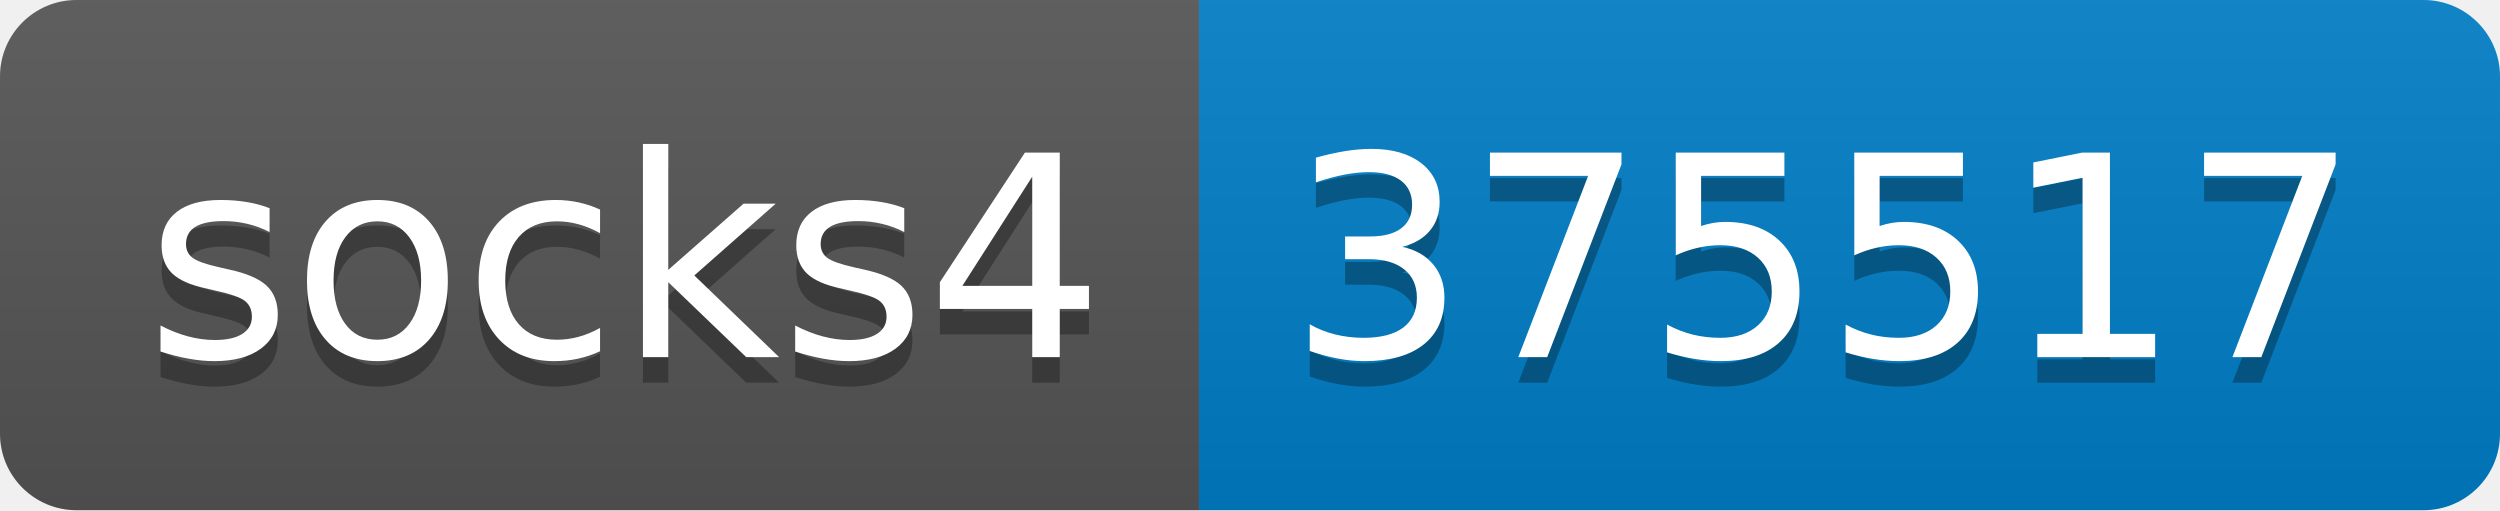
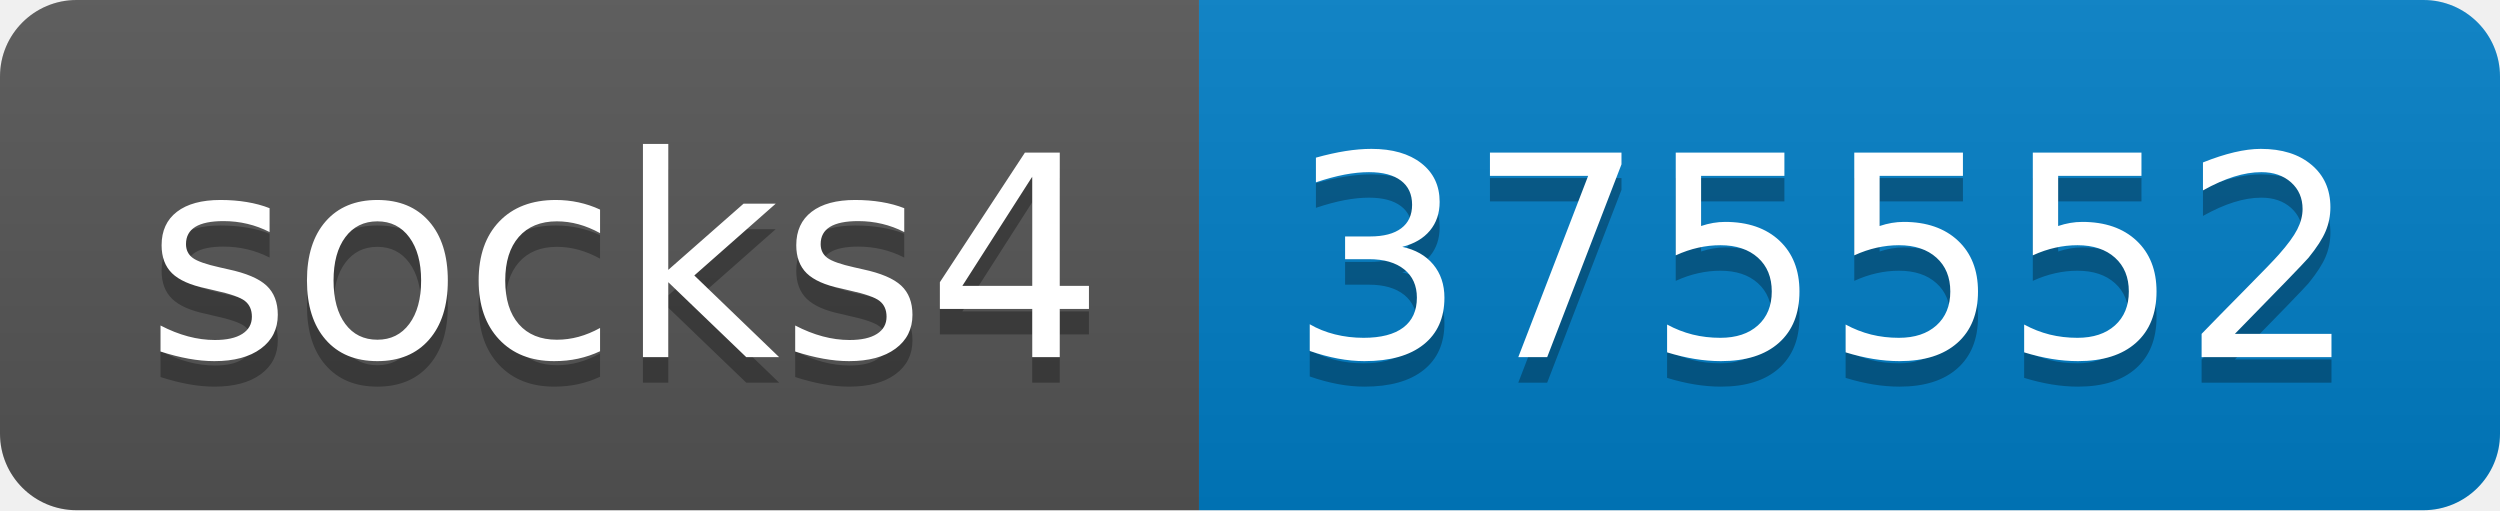
- <svg xmlns="http://www.w3.org/2000/svg" width="98" height="20" role="img" aria-label="socks4: 375517">
+ <svg xmlns="http://www.w3.org/2000/svg" width="98" height="20" role="img" aria-label="socks4: 375552">
  <linearGradient id="s" x2="0" y2="100%">
    <stop offset="0" stop-color="#bbb" stop-opacity=".1" />
    <stop offset="1" stop-opacity=".1" />
  </linearGradient>
  <clipPath id="r">
    <rect width="98" height="20" rx="3" fill="#fff" />
  </clipPath>
  <g clip-path="url(#r)">
    <rect width="47" height="20" fill="#555" />
    <rect x="47" width="51" height="20" fill="#007ec6" />
    <rect width="98" height="20" fill="url(#s)" />
  </g>
  <g fill="#fff" text-anchor="middle" font-family="Verdana,Geneva,DejaVu Sans,sans-serif" text-rendering="geometricPrecision" font-size="110">
    <text aria-hidden="true" x="245" y="150" fill="#010101" fill-opacity=".3" transform="scale(.1)" textLength="370">socks4</text>
    <text x="245" y="140" transform="scale(.1)" fill="#fff" textLength="370">socks4</text>
-     <text aria-hidden="true" x="715" y="150" fill="#010101" fill-opacity=".3" transform="scale(.1)" textLength="410">375517</text>
-     <text x="715" y="140" transform="scale(.1)" fill="#fff" textLength="410">375517</text>
+     <text aria-hidden="true" x="715" y="150" fill="#010101" fill-opacity=".3" transform="scale(.1)" textLength="410">375552</text>
+     <text x="715" y="140" transform="scale(.1)" fill="#fff" textLength="410">375552</text>
  </g>
</svg>
